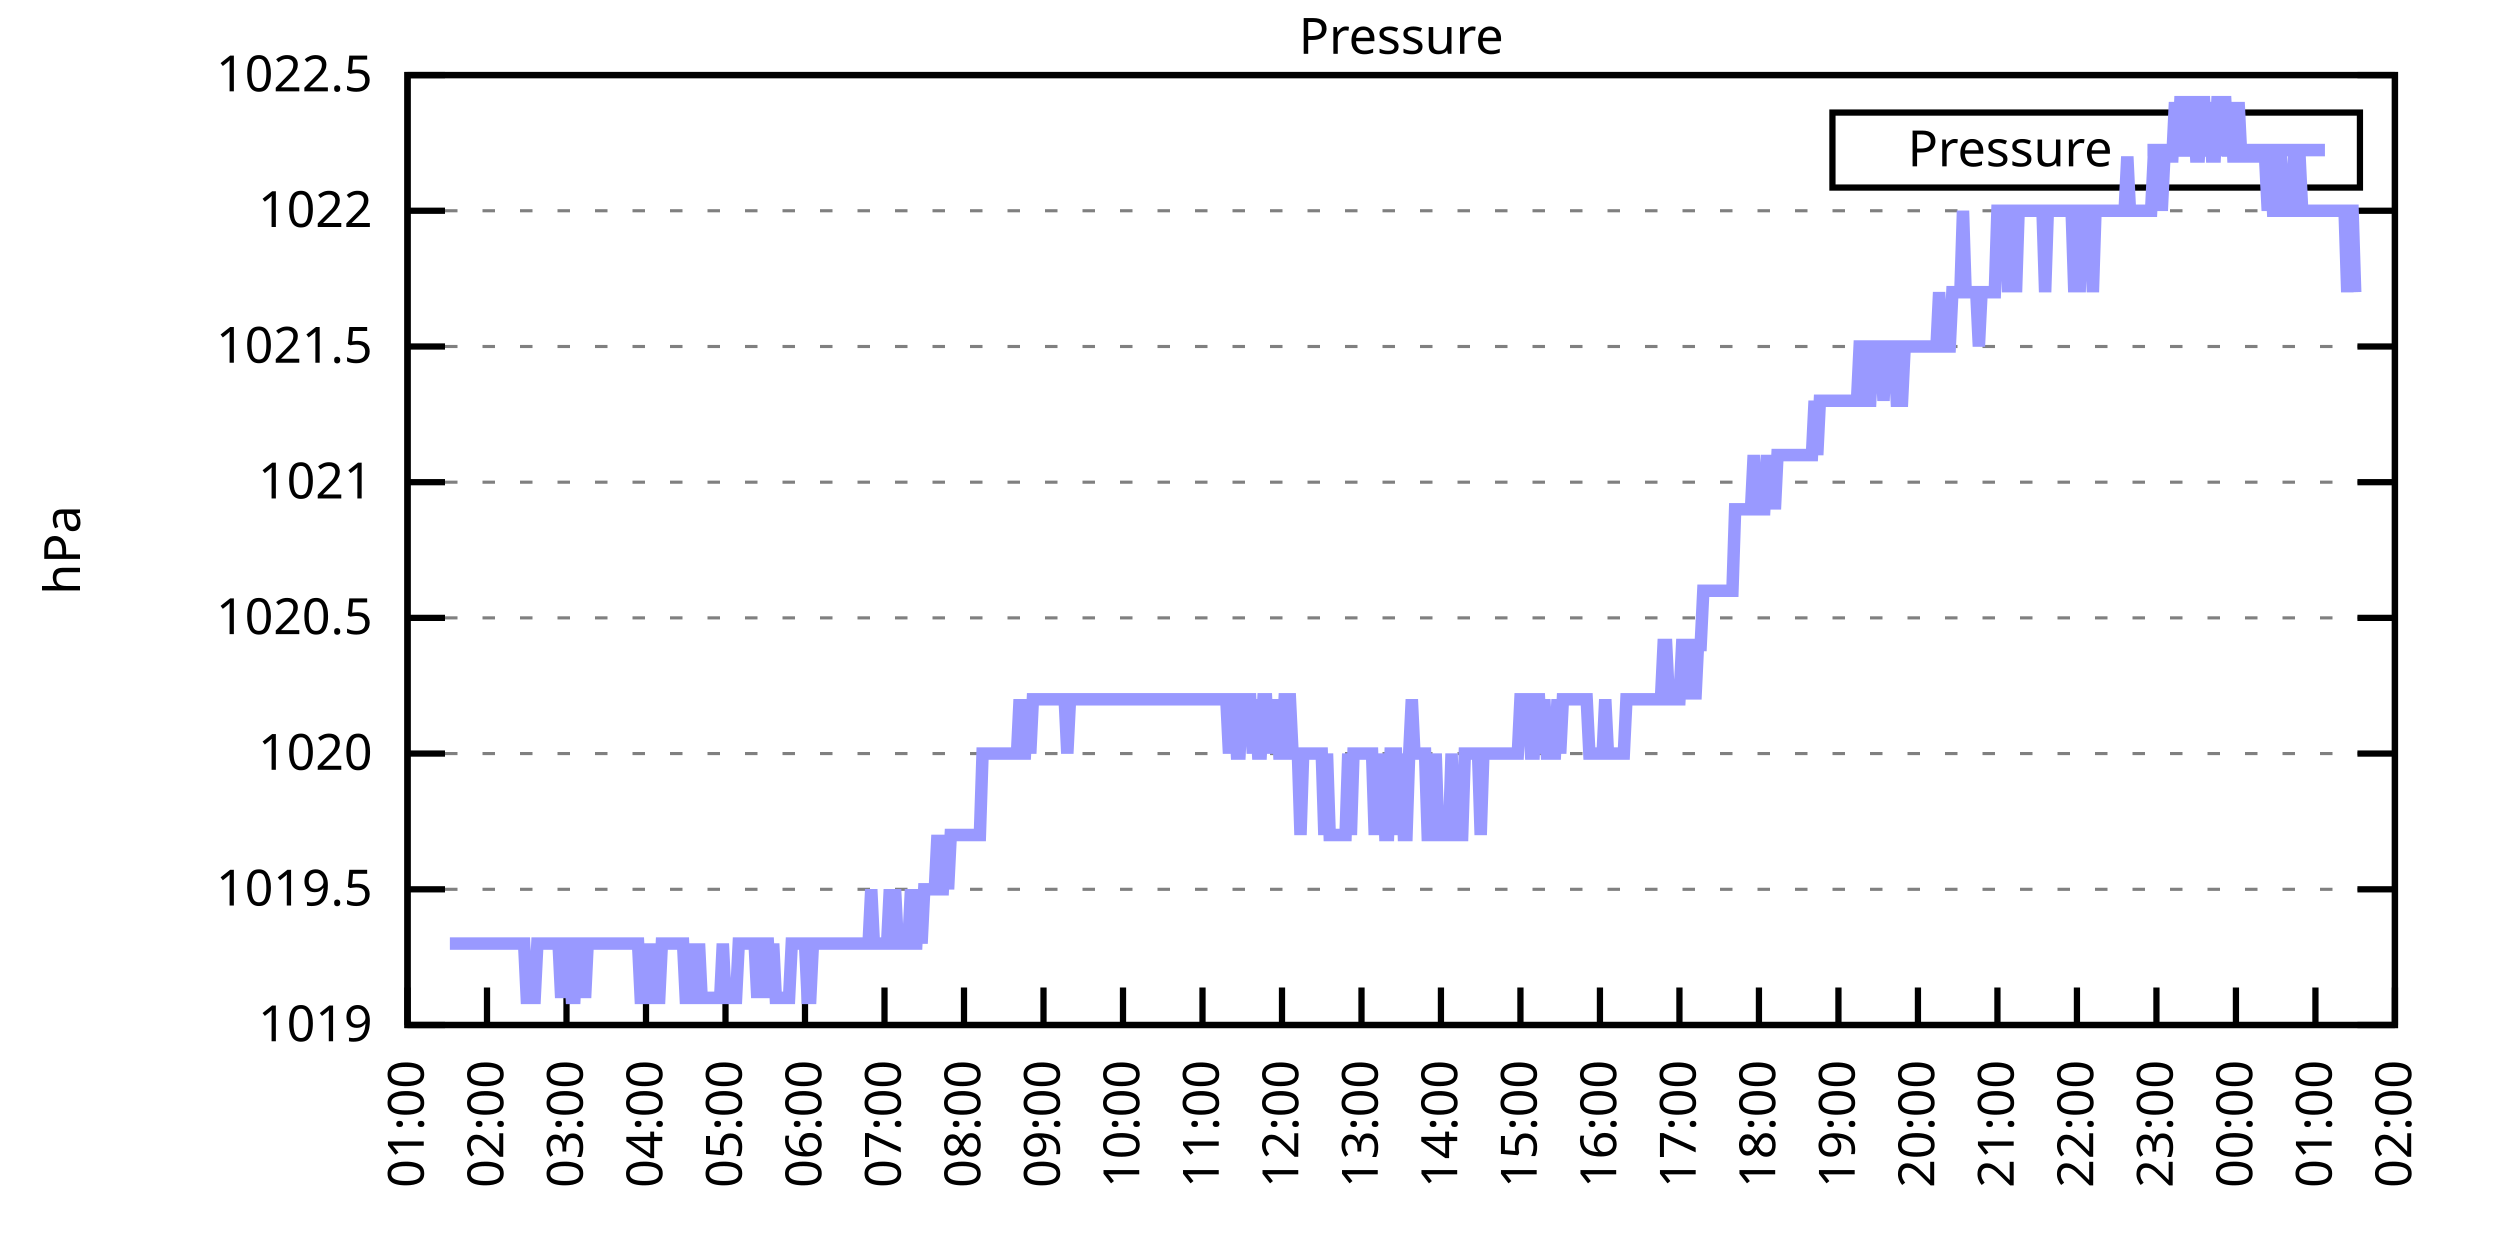
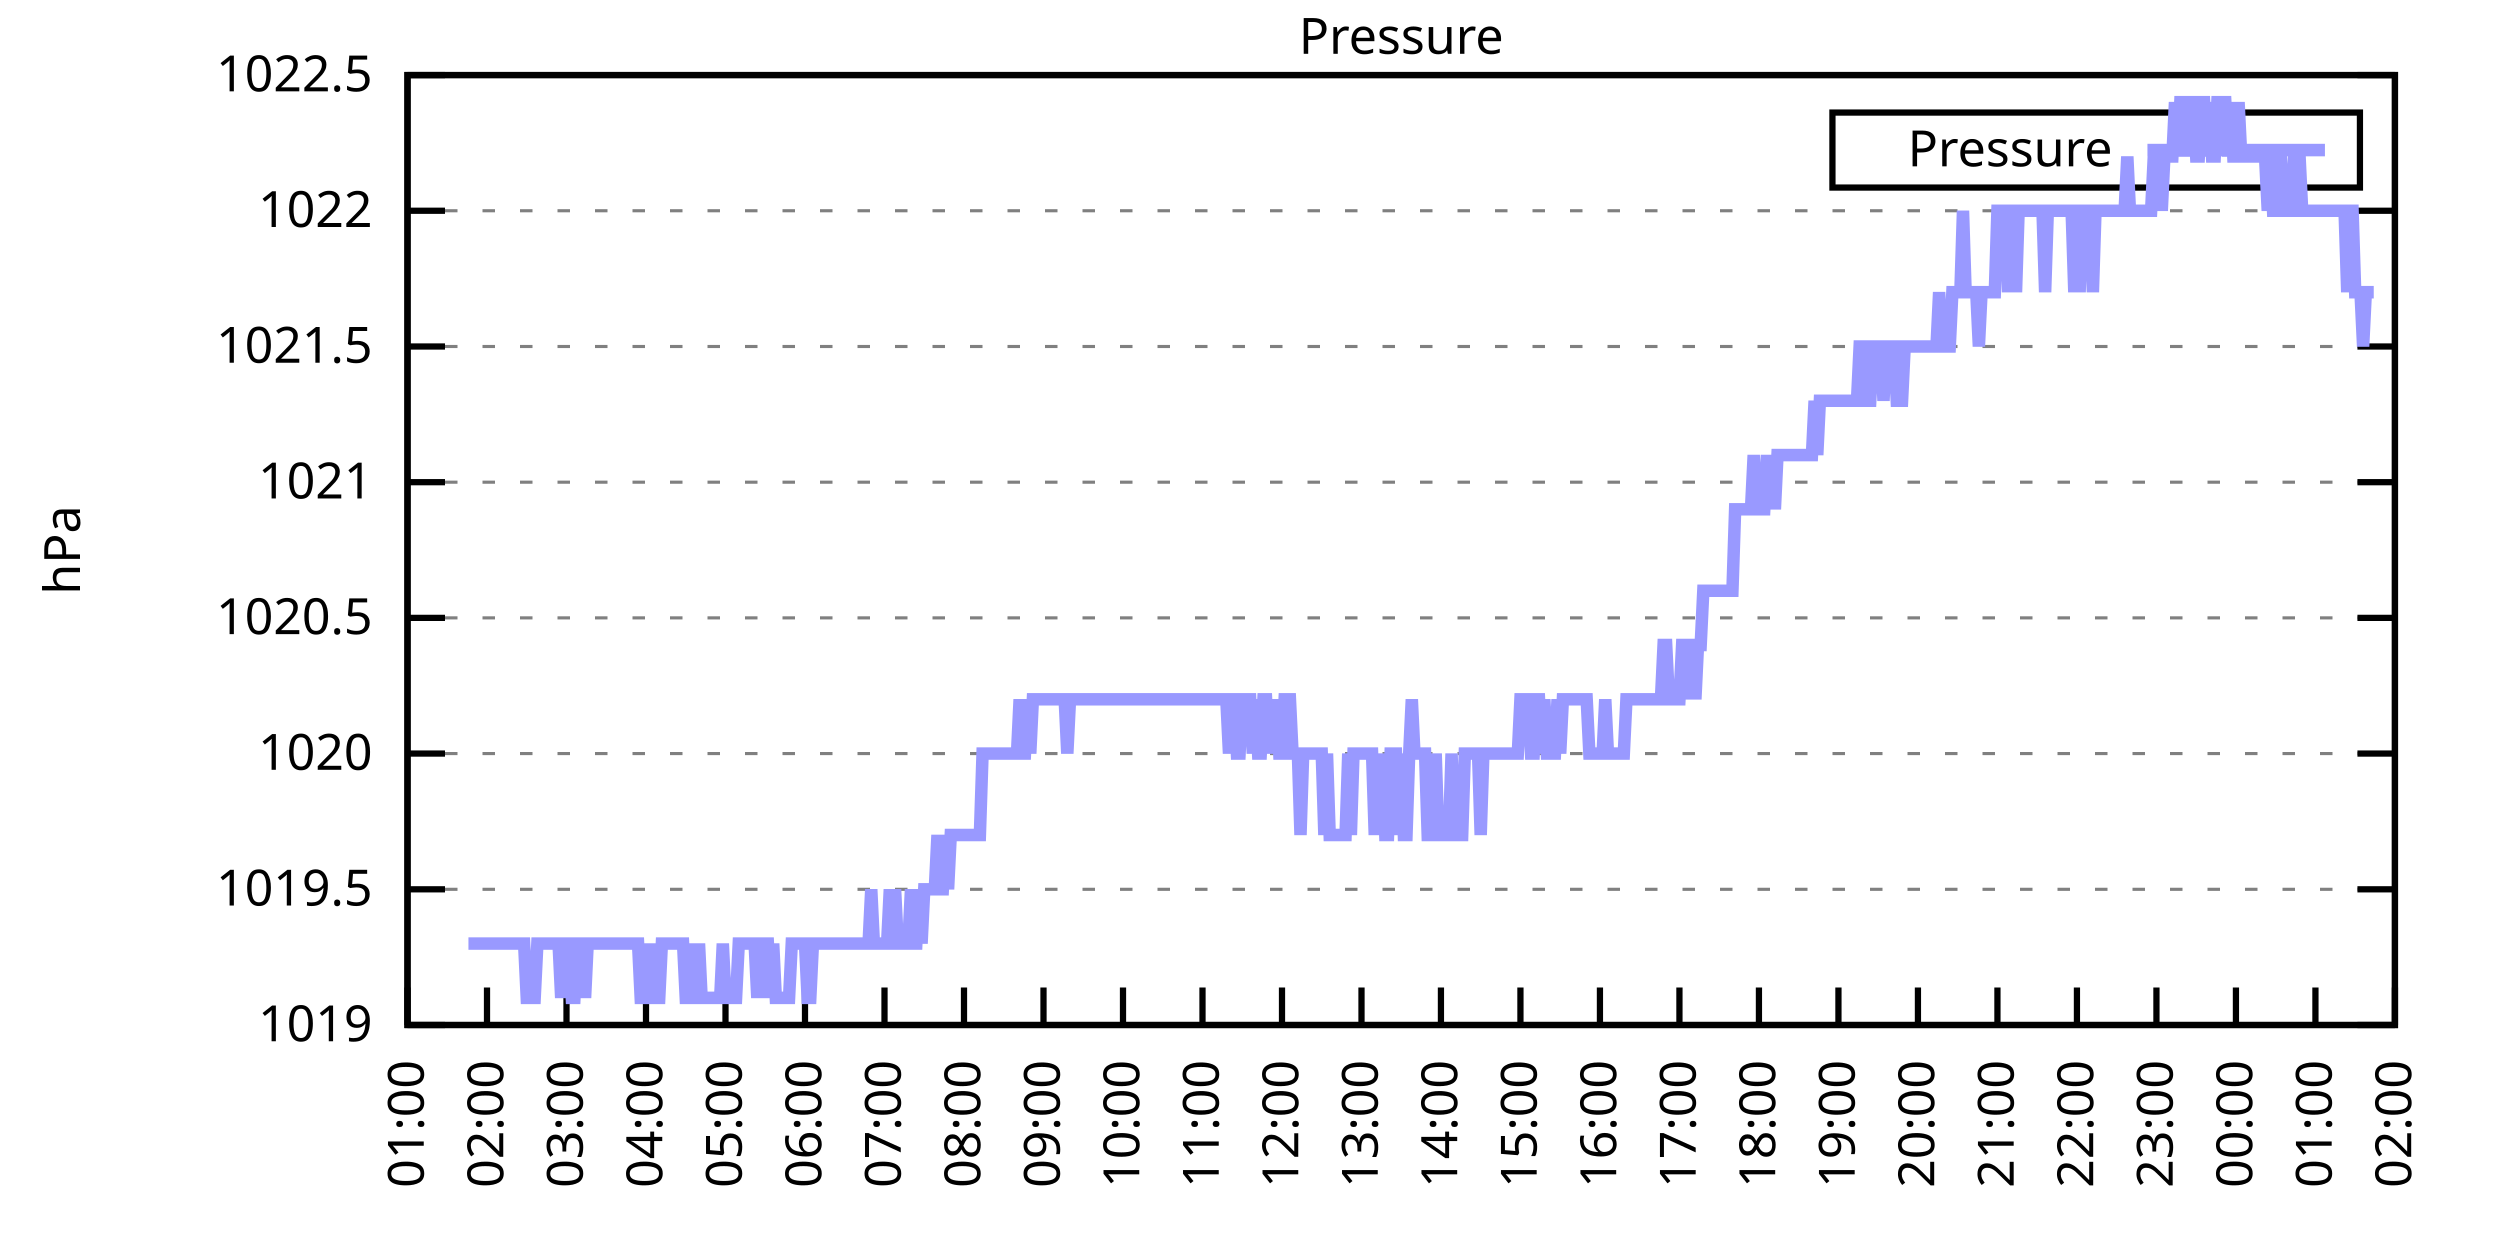
<svg xmlns="http://www.w3.org/2000/svg" xmlns:xlink="http://www.w3.org/1999/xlink" width="400" height="200" viewBox="0 0 400 200">
  <g id="gnuplot_canvas">
    <rect x="0" y="0" width="400" height="200" fill="none" />
    <defs>
      <circle id="gpDot" r="0.5" stroke-width="0.5" stroke="currentColor" />
      <path id="gpPt0" stroke-width="0.333" stroke="currentColor" d="M-1,0 h2 M0,-1 v2" />
      <path id="gpPt1" stroke-width="0.333" stroke="currentColor" d="M-1,-1 L1,1 M1,-1 L-1,1" />
      <path id="gpPt2" stroke-width="0.333" stroke="currentColor" d="M-1,0 L1,0 M0,-1 L0,1 M-1,-1 L1,1 M-1,1 L1,-1" />
      <rect id="gpPt3" stroke-width="0.333" stroke="currentColor" x="-1" y="-1" width="2" height="2" />
      <rect id="gpPt4" stroke-width="0.333" stroke="currentColor" fill="currentColor" x="-1" y="-1" width="2" height="2" />
      <circle id="gpPt5" stroke-width="0.333" stroke="currentColor" cx="0" cy="0" r="1" />
      <use xlink:href="#gpPt5" id="gpPt6" fill="currentColor" stroke="none" />
      <path id="gpPt7" stroke-width="0.333" stroke="currentColor" d="M0,-1.33 L-1.33,0.67 L1.33,0.67 z" />
      <use xlink:href="#gpPt7" id="gpPt8" fill="currentColor" stroke="none" />
      <use xlink:href="#gpPt7" id="gpPt9" stroke="currentColor" transform="rotate(180)" />
      <use xlink:href="#gpPt9" id="gpPt10" fill="currentColor" stroke="none" />
      <use xlink:href="#gpPt3" id="gpPt11" stroke="currentColor" transform="rotate(45)" />
      <use xlink:href="#gpPt11" id="gpPt12" fill="currentColor" stroke="none" />
      <path id="gpPt13" stroke-width="0.333" stroke="currentColor" d="M0,1.330 L1.265,0.411 L0.782,-1.067 L-0.782,-1.076 L-1.265,0.411 z" />
      <use xlink:href="#gpPt13" id="gpPt14" fill="currentColor" stroke="none" />
      <filter id="textbox" filterUnits="objectBoundingBox" x="0" y="0" height="1" width="1">
        <feFlood flood-color="white" flood-opacity="1" result="bgnd" />
        <feComposite in="SourceGraphic" in2="bgnd" operator="atop" />
      </filter>
      <filter id="greybox" filterUnits="objectBoundingBox" x="0" y="0" height="1" width="1">
        <feFlood flood-color="lightgrey" flood-opacity="1" result="grey" />
        <feComposite in="SourceGraphic" in2="grey" operator="atop" />
      </filter>
    </defs>
    <g fill="none" color="white" stroke="currentColor" stroke-width="1.00" stroke-linecap="butt" stroke-linejoin="miter">
</g>
    <g fill="none" color="black" stroke="currentColor" stroke-width="1.00" stroke-linecap="butt" stroke-linejoin="miter">
      <g stroke="none" shape-rendering="crispEdges">
        <polygon fill="rgb(255, 255, 255)" points="65.20,164.00 383.18,164.00 383.18,12.02 65.20,12.02 " />
      </g>
    </g>
    <g fill="none" color="black" stroke="currentColor" stroke-width="1.00" stroke-linecap="butt" stroke-linejoin="miter">
</g>
    <g fill="none" color="black" stroke="black" stroke-width="0.50" stroke-linecap="butt" stroke-linejoin="miter">
</g>
    <g fill="none" color="gray" stroke="currentColor" stroke-width="0.50" stroke-linecap="butt" stroke-linejoin="miter">
      <path stroke="gray" stroke-dasharray="2,4" class="gridline" d="M65.20,164.00 L383.19,164.00  " />
    </g>
    <g fill="none" color="gray" stroke="gray" stroke-width="1.00" stroke-linecap="butt" stroke-linejoin="miter">
</g>
    <g fill="none" color="black" stroke="currentColor" stroke-width="1.00" stroke-linecap="butt" stroke-linejoin="miter">
      <path stroke="black" d="M65.20,164.00 L71.20,164.00 M383.19,164.00 L377.19,164.00  " />
      <g transform="translate(59.60,166.60)" stroke="none" fill="black" font-family="Sans" font-size="8.00" text-anchor="end">
        <text>
          <tspan font-family="Sans"> 1019</tspan>
        </text>
      </g>
    </g>
    <g fill="none" color="black" stroke="currentColor" stroke-width="1.00" stroke-linecap="butt" stroke-linejoin="miter">
</g>
    <g fill="none" color="black" stroke="black" stroke-width="0.50" stroke-linecap="butt" stroke-linejoin="miter">
</g>
    <g fill="none" color="gray" stroke="currentColor" stroke-width="0.50" stroke-linecap="butt" stroke-linejoin="miter">
      <path stroke="gray" stroke-dasharray="2,4" class="gridline" d="M65.20,142.29 L383.19,142.29  " />
    </g>
    <g fill="none" color="gray" stroke="gray" stroke-width="1.00" stroke-linecap="butt" stroke-linejoin="miter">
</g>
    <g fill="none" color="black" stroke="currentColor" stroke-width="1.00" stroke-linecap="butt" stroke-linejoin="miter">
      <path stroke="black" d="M65.20,142.29 L71.20,142.29 M383.19,142.29 L377.19,142.29  " />
      <g transform="translate(59.60,144.89)" stroke="none" fill="black" font-family="Sans" font-size="8.00" text-anchor="end">
        <text>
          <tspan font-family="Sans"> 1019.5</tspan>
        </text>
      </g>
    </g>
    <g fill="none" color="black" stroke="currentColor" stroke-width="1.00" stroke-linecap="butt" stroke-linejoin="miter">
</g>
    <g fill="none" color="black" stroke="black" stroke-width="0.50" stroke-linecap="butt" stroke-linejoin="miter">
</g>
    <g fill="none" color="gray" stroke="currentColor" stroke-width="0.50" stroke-linecap="butt" stroke-linejoin="miter">
      <path stroke="gray" stroke-dasharray="2,4" class="gridline" d="M65.20,120.57 L383.19,120.57  " />
    </g>
    <g fill="none" color="gray" stroke="gray" stroke-width="1.00" stroke-linecap="butt" stroke-linejoin="miter">
</g>
    <g fill="none" color="black" stroke="currentColor" stroke-width="1.00" stroke-linecap="butt" stroke-linejoin="miter">
      <path stroke="black" d="M65.20,120.57 L71.20,120.57 M383.19,120.57 L377.19,120.57  " />
      <g transform="translate(59.60,123.17)" stroke="none" fill="black" font-family="Sans" font-size="8.00" text-anchor="end">
        <text>
          <tspan font-family="Sans"> 1020</tspan>
        </text>
      </g>
    </g>
    <g fill="none" color="black" stroke="currentColor" stroke-width="1.00" stroke-linecap="butt" stroke-linejoin="miter">
</g>
    <g fill="none" color="black" stroke="black" stroke-width="0.50" stroke-linecap="butt" stroke-linejoin="miter">
</g>
    <g fill="none" color="gray" stroke="currentColor" stroke-width="0.50" stroke-linecap="butt" stroke-linejoin="miter">
      <path stroke="gray" stroke-dasharray="2,4" class="gridline" d="M65.20,98.86 L383.19,98.86  " />
    </g>
    <g fill="none" color="gray" stroke="gray" stroke-width="1.00" stroke-linecap="butt" stroke-linejoin="miter">
</g>
    <g fill="none" color="black" stroke="currentColor" stroke-width="1.00" stroke-linecap="butt" stroke-linejoin="miter">
      <path stroke="black" d="M65.20,98.86 L71.20,98.86 M383.19,98.86 L377.19,98.86  " />
      <g transform="translate(59.60,101.46)" stroke="none" fill="black" font-family="Sans" font-size="8.00" text-anchor="end">
        <text>
          <tspan font-family="Sans"> 1020.5</tspan>
        </text>
      </g>
    </g>
    <g fill="none" color="black" stroke="currentColor" stroke-width="1.00" stroke-linecap="butt" stroke-linejoin="miter">
</g>
    <g fill="none" color="black" stroke="black" stroke-width="0.50" stroke-linecap="butt" stroke-linejoin="miter">
</g>
    <g fill="none" color="gray" stroke="currentColor" stroke-width="0.50" stroke-linecap="butt" stroke-linejoin="miter">
      <path stroke="gray" stroke-dasharray="2,4" class="gridline" d="M65.20,77.15 L383.19,77.15  " />
    </g>
    <g fill="none" color="gray" stroke="gray" stroke-width="1.00" stroke-linecap="butt" stroke-linejoin="miter">
</g>
    <g fill="none" color="black" stroke="currentColor" stroke-width="1.00" stroke-linecap="butt" stroke-linejoin="miter">
      <path stroke="black" d="M65.20,77.15 L71.20,77.15 M383.19,77.15 L377.19,77.15  " />
      <g transform="translate(59.60,79.75)" stroke="none" fill="black" font-family="Sans" font-size="8.00" text-anchor="end">
        <text>
          <tspan font-family="Sans"> 1021</tspan>
        </text>
      </g>
    </g>
    <g fill="none" color="black" stroke="currentColor" stroke-width="1.00" stroke-linecap="butt" stroke-linejoin="miter">
</g>
    <g fill="none" color="black" stroke="black" stroke-width="0.50" stroke-linecap="butt" stroke-linejoin="miter">
</g>
    <g fill="none" color="gray" stroke="currentColor" stroke-width="0.50" stroke-linecap="butt" stroke-linejoin="miter">
      <path stroke="gray" stroke-dasharray="2,4" class="gridline" d="M65.20,55.44 L383.19,55.44  " />
    </g>
    <g fill="none" color="gray" stroke="gray" stroke-width="1.00" stroke-linecap="butt" stroke-linejoin="miter">
</g>
    <g fill="none" color="black" stroke="currentColor" stroke-width="1.00" stroke-linecap="butt" stroke-linejoin="miter">
      <path stroke="black" d="M65.20,55.44 L71.20,55.44 M383.19,55.44 L377.19,55.44  " />
      <g transform="translate(59.60,58.04)" stroke="none" fill="black" font-family="Sans" font-size="8.00" text-anchor="end">
        <text>
          <tspan font-family="Sans"> 1021.5</tspan>
        </text>
      </g>
    </g>
    <g fill="none" color="black" stroke="currentColor" stroke-width="1.00" stroke-linecap="butt" stroke-linejoin="miter">
</g>
    <g fill="none" color="black" stroke="black" stroke-width="0.50" stroke-linecap="butt" stroke-linejoin="miter">
</g>
    <g fill="none" color="gray" stroke="currentColor" stroke-width="0.50" stroke-linecap="butt" stroke-linejoin="miter">
      <path stroke="gray" stroke-dasharray="2,4" class="gridline" d="M65.20,33.72 L383.19,33.72  " />
    </g>
    <g fill="none" color="gray" stroke="gray" stroke-width="1.00" stroke-linecap="butt" stroke-linejoin="miter">
</g>
    <g fill="none" color="black" stroke="currentColor" stroke-width="1.00" stroke-linecap="butt" stroke-linejoin="miter">
      <path stroke="black" d="M65.20,33.72 L71.20,33.72 M383.19,33.72 L377.19,33.72  " />
      <g transform="translate(59.60,36.32)" stroke="none" fill="black" font-family="Sans" font-size="8.00" text-anchor="end">
        <text>
          <tspan font-family="Sans"> 1022</tspan>
        </text>
      </g>
    </g>
    <g fill="none" color="black" stroke="currentColor" stroke-width="1.00" stroke-linecap="butt" stroke-linejoin="miter">
</g>
    <g fill="none" color="black" stroke="black" stroke-width="0.50" stroke-linecap="butt" stroke-linejoin="miter">
</g>
    <g fill="none" color="gray" stroke="currentColor" stroke-width="0.50" stroke-linecap="butt" stroke-linejoin="miter">
      <path stroke="gray" stroke-dasharray="2,4" class="gridline" d="M65.20,12.01 L383.19,12.01  " />
    </g>
    <g fill="none" color="gray" stroke="gray" stroke-width="1.00" stroke-linecap="butt" stroke-linejoin="miter">
</g>
    <g fill="none" color="black" stroke="currentColor" stroke-width="1.00" stroke-linecap="butt" stroke-linejoin="miter">
      <path stroke="black" d="M65.20,12.01 L71.20,12.01 M383.19,12.01 L377.19,12.01  " />
      <g transform="translate(59.60,14.61)" stroke="none" fill="black" font-family="Sans" font-size="8.00" text-anchor="end">
        <text>
          <tspan font-family="Sans"> 1022.5</tspan>
        </text>
      </g>
    </g>
    <g fill="none" color="black" stroke="currentColor" stroke-width="1.00" stroke-linecap="butt" stroke-linejoin="miter">
      <path stroke="black" d="M65.20,164.00 L65.20,158.00  " />
      <g transform="translate(67.80,169.60) rotate(270.00)" stroke="none" fill="black" font-family="Sans" font-size="8.00" text-anchor="end">
        <text>
          <tspan font-family="Sans">01:00</tspan>
        </text>
      </g>
    </g>
    <g fill="none" color="black" stroke="currentColor" stroke-width="1.00" stroke-linecap="butt" stroke-linejoin="miter">
      <path stroke="black" d="M77.92,164.00 L77.92,158.00  " />
      <g transform="translate(80.52,169.60) rotate(270.00)" stroke="none" fill="black" font-family="Sans" font-size="8.00" text-anchor="end">
        <text>
          <tspan font-family="Sans">02:00</tspan>
        </text>
      </g>
    </g>
    <g fill="none" color="black" stroke="currentColor" stroke-width="1.00" stroke-linecap="butt" stroke-linejoin="miter">
      <path stroke="black" d="M90.64,164.00 L90.64,158.00  " />
      <g transform="translate(93.24,169.60) rotate(270.00)" stroke="none" fill="black" font-family="Sans" font-size="8.00" text-anchor="end">
        <text>
          <tspan font-family="Sans">03:00</tspan>
        </text>
      </g>
    </g>
    <g fill="none" color="black" stroke="currentColor" stroke-width="1.00" stroke-linecap="butt" stroke-linejoin="miter">
      <path stroke="black" d="M103.36,164.00 L103.36,158.00  " />
      <g transform="translate(105.96,169.60) rotate(270.00)" stroke="none" fill="black" font-family="Sans" font-size="8.00" text-anchor="end">
        <text>
          <tspan font-family="Sans">04:00</tspan>
        </text>
      </g>
    </g>
    <g fill="none" color="black" stroke="currentColor" stroke-width="1.00" stroke-linecap="butt" stroke-linejoin="miter">
      <path stroke="black" d="M116.08,164.00 L116.08,158.00  " />
      <g transform="translate(118.68,169.60) rotate(270.00)" stroke="none" fill="black" font-family="Sans" font-size="8.00" text-anchor="end">
        <text>
          <tspan font-family="Sans">05:00</tspan>
        </text>
      </g>
    </g>
    <g fill="none" color="black" stroke="currentColor" stroke-width="1.00" stroke-linecap="butt" stroke-linejoin="miter">
      <path stroke="black" d="M128.80,164.00 L128.80,158.00  " />
      <g transform="translate(131.40,169.60) rotate(270.00)" stroke="none" fill="black" font-family="Sans" font-size="8.00" text-anchor="end">
        <text>
          <tspan font-family="Sans">06:00</tspan>
        </text>
      </g>
    </g>
    <g fill="none" color="black" stroke="currentColor" stroke-width="1.00" stroke-linecap="butt" stroke-linejoin="miter">
      <path stroke="black" d="M141.52,164.00 L141.52,158.00  " />
      <g transform="translate(144.12,169.60) rotate(270.00)" stroke="none" fill="black" font-family="Sans" font-size="8.00" text-anchor="end">
        <text>
          <tspan font-family="Sans">07:00</tspan>
        </text>
      </g>
    </g>
    <g fill="none" color="black" stroke="currentColor" stroke-width="1.00" stroke-linecap="butt" stroke-linejoin="miter">
      <path stroke="black" d="M154.24,164.00 L154.24,158.00  " />
      <g transform="translate(156.84,169.60) rotate(270.00)" stroke="none" fill="black" font-family="Sans" font-size="8.00" text-anchor="end">
        <text>
          <tspan font-family="Sans">08:00</tspan>
        </text>
      </g>
    </g>
    <g fill="none" color="black" stroke="currentColor" stroke-width="1.00" stroke-linecap="butt" stroke-linejoin="miter">
      <path stroke="black" d="M166.96,164.00 L166.96,158.00  " />
      <g transform="translate(169.56,169.60) rotate(270.00)" stroke="none" fill="black" font-family="Sans" font-size="8.00" text-anchor="end">
        <text>
          <tspan font-family="Sans">09:00</tspan>
        </text>
      </g>
    </g>
    <g fill="none" color="black" stroke="currentColor" stroke-width="1.00" stroke-linecap="butt" stroke-linejoin="miter">
      <path stroke="black" d="M179.68,164.00 L179.68,158.00  " />
      <g transform="translate(182.28,169.60) rotate(270.00)" stroke="none" fill="black" font-family="Sans" font-size="8.00" text-anchor="end">
        <text>
          <tspan font-family="Sans">10:00</tspan>
        </text>
      </g>
    </g>
    <g fill="none" color="black" stroke="currentColor" stroke-width="1.00" stroke-linecap="butt" stroke-linejoin="miter">
      <path stroke="black" d="M192.40,164.00 L192.40,158.00  " />
      <g transform="translate(195.00,169.60) rotate(270.00)" stroke="none" fill="black" font-family="Sans" font-size="8.00" text-anchor="end">
        <text>
          <tspan font-family="Sans">11:00</tspan>
        </text>
      </g>
    </g>
    <g fill="none" color="black" stroke="currentColor" stroke-width="1.00" stroke-linecap="butt" stroke-linejoin="miter">
      <path stroke="black" d="M205.12,164.00 L205.12,158.00  " />
      <g transform="translate(207.72,169.60) rotate(270.00)" stroke="none" fill="black" font-family="Sans" font-size="8.00" text-anchor="end">
        <text>
          <tspan font-family="Sans">12:00</tspan>
        </text>
      </g>
    </g>
    <g fill="none" color="black" stroke="currentColor" stroke-width="1.00" stroke-linecap="butt" stroke-linejoin="miter">
      <path stroke="black" d="M217.84,164.00 L217.84,158.00  " />
      <g transform="translate(220.44,169.60) rotate(270.00)" stroke="none" fill="black" font-family="Sans" font-size="8.00" text-anchor="end">
        <text>
          <tspan font-family="Sans">13:00</tspan>
        </text>
      </g>
    </g>
    <g fill="none" color="black" stroke="currentColor" stroke-width="1.00" stroke-linecap="butt" stroke-linejoin="miter">
      <path stroke="black" d="M230.55,164.00 L230.55,158.00  " />
      <g transform="translate(233.15,169.60) rotate(270.00)" stroke="none" fill="black" font-family="Sans" font-size="8.00" text-anchor="end">
        <text>
          <tspan font-family="Sans">14:00</tspan>
        </text>
      </g>
    </g>
    <g fill="none" color="black" stroke="currentColor" stroke-width="1.00" stroke-linecap="butt" stroke-linejoin="miter">
      <path stroke="black" d="M243.27,164.00 L243.27,158.00  " />
      <g transform="translate(245.87,169.60) rotate(270.00)" stroke="none" fill="black" font-family="Sans" font-size="8.00" text-anchor="end">
        <text>
          <tspan font-family="Sans">15:00</tspan>
        </text>
      </g>
    </g>
    <g fill="none" color="black" stroke="currentColor" stroke-width="1.00" stroke-linecap="butt" stroke-linejoin="miter">
      <path stroke="black" d="M255.99,164.00 L255.99,158.00  " />
      <g transform="translate(258.59,169.60) rotate(270.00)" stroke="none" fill="black" font-family="Sans" font-size="8.00" text-anchor="end">
        <text>
          <tspan font-family="Sans">16:00</tspan>
        </text>
      </g>
    </g>
    <g fill="none" color="black" stroke="currentColor" stroke-width="1.00" stroke-linecap="butt" stroke-linejoin="miter">
      <path stroke="black" d="M268.71,164.00 L268.71,158.00  " />
      <g transform="translate(271.31,169.60) rotate(270.00)" stroke="none" fill="black" font-family="Sans" font-size="8.00" text-anchor="end">
        <text>
          <tspan font-family="Sans">17:00</tspan>
        </text>
      </g>
    </g>
    <g fill="none" color="black" stroke="currentColor" stroke-width="1.00" stroke-linecap="butt" stroke-linejoin="miter">
      <path stroke="black" d="M281.43,164.00 L281.43,158.00  " />
      <g transform="translate(284.03,169.60) rotate(270.00)" stroke="none" fill="black" font-family="Sans" font-size="8.00" text-anchor="end">
        <text>
          <tspan font-family="Sans">18:00</tspan>
        </text>
      </g>
    </g>
    <g fill="none" color="black" stroke="currentColor" stroke-width="1.00" stroke-linecap="butt" stroke-linejoin="miter">
      <path stroke="black" d="M294.15,164.00 L294.15,158.00  " />
      <g transform="translate(296.75,169.60) rotate(270.00)" stroke="none" fill="black" font-family="Sans" font-size="8.00" text-anchor="end">
        <text>
          <tspan font-family="Sans">19:00</tspan>
        </text>
      </g>
    </g>
    <g fill="none" color="black" stroke="currentColor" stroke-width="1.00" stroke-linecap="butt" stroke-linejoin="miter">
      <path stroke="black" d="M306.87,164.00 L306.87,158.00  " />
      <g transform="translate(309.47,169.60) rotate(270.00)" stroke="none" fill="black" font-family="Sans" font-size="8.00" text-anchor="end">
        <text>
          <tspan font-family="Sans">20:00</tspan>
        </text>
      </g>
    </g>
    <g fill="none" color="black" stroke="currentColor" stroke-width="1.00" stroke-linecap="butt" stroke-linejoin="miter">
      <path stroke="black" d="M319.59,164.00 L319.59,158.00  " />
      <g transform="translate(322.19,169.60) rotate(270.00)" stroke="none" fill="black" font-family="Sans" font-size="8.00" text-anchor="end">
        <text>
          <tspan font-family="Sans">21:00</tspan>
        </text>
      </g>
    </g>
    <g fill="none" color="black" stroke="currentColor" stroke-width="1.00" stroke-linecap="butt" stroke-linejoin="miter">
      <path stroke="black" d="M332.31,164.00 L332.31,158.00  " />
      <g transform="translate(334.91,169.60) rotate(270.00)" stroke="none" fill="black" font-family="Sans" font-size="8.00" text-anchor="end">
        <text>
          <tspan font-family="Sans">22:00</tspan>
        </text>
      </g>
    </g>
    <g fill="none" color="black" stroke="currentColor" stroke-width="1.00" stroke-linecap="butt" stroke-linejoin="miter">
      <path stroke="black" d="M345.03,164.00 L345.03,158.00  " />
      <g transform="translate(347.63,169.60) rotate(270.00)" stroke="none" fill="black" font-family="Sans" font-size="8.00" text-anchor="end">
        <text>
          <tspan font-family="Sans">23:00</tspan>
        </text>
      </g>
    </g>
    <g fill="none" color="black" stroke="currentColor" stroke-width="1.00" stroke-linecap="butt" stroke-linejoin="miter">
      <path stroke="black" d="M357.75,164.00 L357.75,158.00  " />
      <g transform="translate(360.35,169.60) rotate(270.00)" stroke="none" fill="black" font-family="Sans" font-size="8.00" text-anchor="end">
        <text>
          <tspan font-family="Sans">00:00</tspan>
        </text>
      </g>
    </g>
    <g fill="none" color="black" stroke="currentColor" stroke-width="1.00" stroke-linecap="butt" stroke-linejoin="miter">
      <path stroke="black" d="M370.47,164.00 L370.47,158.00  " />
      <g transform="translate(373.07,169.60) rotate(270.00)" stroke="none" fill="black" font-family="Sans" font-size="8.00" text-anchor="end">
        <text>
          <tspan font-family="Sans">01:00</tspan>
        </text>
      </g>
    </g>
    <g fill="none" color="black" stroke="currentColor" stroke-width="1.00" stroke-linecap="butt" stroke-linejoin="miter">
      <path stroke="black" d="M383.19,164.00 L383.19,158.00  " />
      <g transform="translate(385.79,169.60) rotate(270.00)" stroke="none" fill="black" font-family="Sans" font-size="8.00" text-anchor="end">
        <text>
          <tspan font-family="Sans">02:00</tspan>
        </text>
      </g>
    </g>
    <g fill="none" color="black" stroke="currentColor" stroke-width="1.00" stroke-linecap="butt" stroke-linejoin="miter">
</g>
    <g fill="none" color="black" stroke="currentColor" stroke-width="1.00" stroke-linecap="butt" stroke-linejoin="miter">
      <path stroke="black" d="M65.20,12.01 L65.20,164.00 L383.19,164.00 L383.19,12.01 L65.20,12.01 Z  " />
    </g>
    <g fill="none" color="black" stroke="currentColor" stroke-width="1.00" stroke-linecap="butt" stroke-linejoin="miter">
</g>
    <g fill="none" color="black" stroke="currentColor" stroke-width="1.00" stroke-linecap="butt" stroke-linejoin="miter">
      <path stroke="black" d="M293.19,30.01 L293.19,18.01 L377.59,18.01 L377.59,30.01 L293.19,30.01 Z  " />
    </g>
    <g id="Pressure_plot_1">
      <g fill="none" color="white" stroke="black" stroke-width="2.00" stroke-linecap="butt" stroke-linejoin="miter">
</g>
      <g fill="none" color="black" stroke="currentColor" stroke-width="2.00" stroke-linecap="butt" stroke-linejoin="miter">
        <g transform="translate(337.99,26.61)" stroke="none" fill="black" font-family="Sans" font-size="8.00" text-anchor="end">
          <text>
            <tspan font-family="Sans">Pressure</tspan>
          </text>
        </g>
      </g>
      <g fill="none" color="black" stroke="currentColor" stroke-width="2.00" stroke-linecap="butt" stroke-linejoin="miter">
-         <path stroke="rgb(153, 153, 255)" d="M343.59,24.01 L371.99,24.01 M71.98,150.97 L72.41,150.97 L72.83,150.97 L73.26,150.97 L73.68,150.97 L74.10,150.97   L74.53,150.97 L74.95,150.97 L75.38,150.97 L75.80,150.97 L76.22,150.97 L76.65,150.97 L77.07,150.97 L77.50,150.97   L77.92,150.97 L78.34,150.97 L78.77,150.97 L79.19,150.97 L79.62,150.97 L80.04,150.97 L80.46,150.97 L80.89,150.97   L81.31,150.97 L81.74,150.97 L82.16,150.97 L82.58,150.97 L83.01,150.97 L83.43,150.97 L83.86,150.97 L84.28,159.66   L84.70,159.66 L85.13,159.66 L85.55,159.66 L85.98,150.97 L86.40,150.97 L86.82,150.97 L87.25,150.97 L87.67,150.97   L88.10,150.97 L88.52,150.97 L88.94,150.97 L89.37,150.97 L89.79,159.66 L90.22,150.97 L90.64,150.97 L91.06,150.97   L91.49,159.66 L91.91,159.66 L92.34,150.97 L92.76,150.97 L93.18,150.97 L93.61,159.66 L94.03,150.97 L94.46,150.97   L94.88,150.97 L95.30,150.97 L95.73,150.97 L96.15,150.97 L96.58,150.97 L97.00,150.97 L97.42,150.97 L97.85,150.97   L98.27,150.97 L98.69,150.97 L99.12,150.97 L99.54,150.97 L99.97,150.97 L100.39,150.97 L100.81,150.97 L101.24,150.97   L101.66,150.97 L102.09,150.97 L102.51,159.66 L102.93,159.66 L103.36,159.66 L103.78,150.97 L104.21,159.66 L104.63,150.97   L105.05,159.66 L105.48,159.66 L105.90,150.97 L106.33,150.97 L106.75,150.97 L107.17,150.97 L107.60,150.97 L108.02,150.97   L108.45,150.97 L108.87,150.97 L109.29,150.97 L109.72,159.66 L110.14,159.66 L110.57,159.66 L110.99,150.97 L111.41,159.66   L111.84,150.97 L112.26,159.66 L112.69,159.66 L113.11,159.66 L113.53,159.66 L113.96,159.66 L114.38,159.66 L114.81,159.66   L115.23,159.66 L115.65,150.97 L116.08,159.66 L116.50,159.66 L116.93,159.66 L117.35,159.66 L117.77,159.66 L118.20,150.97   L118.62,150.97 L119.05,150.97 L119.47,150.97 L119.89,150.97 L120.32,150.97 L120.74,150.97 L121.17,159.66 L121.59,150.97   L122.01,159.66 L122.44,150.97 L122.86,150.97 L123.29,159.66 L123.71,150.97 L124.13,159.66 L124.56,159.66 L124.98,159.66   L125.41,159.66 L125.83,159.66 L126.25,159.66 L126.68,150.97 L127.10,150.97 L127.53,150.97 L127.95,150.97 L128.37,150.97   L128.80,150.97 L129.22,159.66 L129.65,159.66 L130.07,150.97 L130.49,150.97 L130.92,150.97 L131.34,150.97 L131.77,150.97   L132.19,150.97 L132.61,150.97 L133.04,150.97 L133.46,150.97 L133.89,150.97 L134.31,150.97 L134.73,150.97 L135.16,150.97   L135.58,150.97 L136.01,150.97 L136.43,150.97 L136.85,150.97 L137.28,150.97 L137.70,150.97 L138.13,150.97 L138.55,150.97   L138.97,150.97 L139.40,142.29 L139.82,150.97 L140.25,150.97 L140.67,150.97 L141.09,150.97 L141.52,150.97 L141.94,150.97   L142.37,142.29 L142.79,150.97 L143.21,142.29 L143.64,150.97 L144.06,150.97 L144.49,150.97 L144.91,150.97 L145.33,150.97   L145.76,142.29 L146.18,150.97 L146.61,150.97 L147.03,142.29 L147.45,150.97 L147.88,142.29 L148.30,142.29 L148.73,142.29   L149.15,142.29 L149.57,142.29 L150.00,133.60 L150.42,142.29 L150.85,142.29 L151.27,133.60 L151.69,142.29 L152.12,133.60   L152.54,133.60 L152.97,133.60 L153.39,133.60 L153.81,133.60 L154.24,133.60 L154.66,133.60 L155.09,133.60 L155.51,133.60   L155.93,133.60 L156.36,133.60 L156.78,133.60 L157.21,120.57 L157.63,120.57 L158.05,120.57 L158.48,120.57 L158.90,120.57   L159.33,120.57 L159.75,120.57 L160.17,120.57 L160.60,120.57 L161.02,120.57 L161.44,120.57 L161.87,120.57 L162.29,120.57   L162.72,120.57 L163.14,111.89 L163.56,120.57 L163.99,120.57 L164.41,111.89 L164.84,120.57 L165.26,111.89 L165.68,111.89   L166.11,111.89 L166.53,111.89 L166.96,111.89 L167.38,111.89 L167.80,111.89 L168.23,111.89 L168.65,111.89 L169.08,111.89   L169.50,111.89 L169.92,111.89 L170.35,111.89 L170.77,120.57 L171.20,111.89 L171.62,111.89 L172.04,111.89 L172.47,111.89   L172.89,111.89 L173.32,111.89 L173.74,111.89 L174.16,111.89 L174.59,111.89 L175.01,111.89 L175.44,111.89 L175.86,111.89   L176.28,111.89 L176.71,111.89 L177.13,111.89 L177.56,111.89 L177.98,111.89 L178.40,111.89 L178.83,111.89 L179.25,111.89   L179.68,111.89 L180.10,111.89 L180.52,111.89 L180.95,111.89 L181.37,111.89 L181.80,111.89 L182.22,111.89 L182.64,111.89   L183.07,111.89 L183.49,111.89 L183.92,111.89 L184.34,111.89 L184.76,111.89 L185.19,111.89 L185.61,111.89 L186.04,111.89   L186.46,111.89 L186.88,111.89 L187.31,111.89 L187.73,111.89 L188.16,111.89 L188.58,111.89 L189.00,111.89 L189.43,111.89   L189.85,111.89 L190.28,111.89 L190.70,111.89 L191.12,111.89 L191.55,111.89 L191.97,111.89 L192.40,111.89 L192.82,111.89   L193.24,111.89 L193.67,111.89 L194.09,111.89 L194.52,111.89 L194.94,111.89 L195.36,111.89 L195.79,111.89 L196.21,111.89   L196.64,120.57 L197.06,111.89 L197.48,111.89 L197.91,120.57 L198.33,120.57 L198.76,111.89 L199.18,111.89 L199.60,111.89   L200.03,111.89 L200.45,120.57 L200.88,111.89 L201.30,120.57 L201.72,120.57 L202.15,111.89 L202.57,111.89 L203.00,120.57   L203.42,111.89 L203.84,120.57 L204.27,111.89 L204.69,120.57 L205.12,120.57 L205.54,111.89 L205.96,111.89 L206.39,111.89   L206.81,120.57 L207.24,120.57 L207.66,120.57 L208.08,133.60 L208.51,120.57 L208.93,120.57 L209.36,120.57 L209.78,120.57   L210.20,120.57 L210.63,120.57 L211.05,120.57 L211.48,120.57 L211.90,133.60 L212.32,120.57 L212.75,133.60 L213.17,133.60   L213.60,133.60 L214.02,133.60 L214.44,133.60 L214.87,133.60 L215.29,133.60 L215.72,120.57 L216.14,133.60 L216.56,120.57   L216.99,120.57 L217.41,120.57 L217.84,120.57 L218.26,120.57 L218.68,120.57 L219.11,120.57 L219.53,120.57 L219.96,133.60   L220.38,120.57 L220.80,133.60 L221.23,120.57 L221.65,133.60 L222.08,133.60 L222.50,120.57 L222.92,120.57 L223.35,120.57   L223.77,133.60 L224.20,120.57 L224.62,133.60 L225.04,133.60 L225.47,120.57 L225.89,111.89 L226.31,120.57 L226.74,120.57   L227.16,120.57 L227.59,120.57 L228.01,120.57 L228.43,133.60 L228.86,133.60 L229.28,133.60 L229.71,120.57 L230.13,133.60   L230.55,133.60 L230.98,133.60 L231.40,133.60 L231.83,133.60 L232.25,120.57 L232.67,133.60 L233.10,133.60 L233.52,133.60   L233.95,133.60 L234.37,120.57 L234.79,120.57 L235.22,120.57 L235.64,120.57 L236.07,120.57 L236.49,120.57 L236.91,133.60   L237.34,120.57 L237.76,120.57 L238.19,120.57 L238.61,120.57 L239.03,120.57 L239.46,120.57 L239.88,120.57 L240.31,120.57   L240.73,120.57 L241.15,120.57 L241.58,120.57 L242.00,120.57 L242.43,120.57 L242.85,120.57 L243.27,111.89 L243.70,111.89   L244.12,111.89 L244.55,111.89 L244.97,120.57 L245.39,120.57 L245.82,111.89 L246.24,111.89 L246.67,120.57 L247.09,111.89   L247.51,120.57 L247.94,120.57 L248.36,120.57 L248.79,120.57 L249.21,111.89 L249.63,120.57 L250.06,111.89 L250.48,111.89   L250.91,111.89 L251.33,111.89 L251.75,111.89 L252.18,111.89 L252.60,111.89 L253.03,111.89 L253.45,111.89 L253.87,111.89   L254.30,120.57 L254.72,120.57 L255.15,120.57 L255.57,120.57 L255.99,120.57 L256.42,120.57 L256.84,111.89 L257.27,120.57   L257.69,120.57 L258.11,120.57 L258.54,120.57 L258.96,120.57 L259.39,120.57 L259.81,120.57 L260.23,111.89 L260.66,111.89   L261.08,111.89 L261.51,111.89 L261.93,111.89 L262.35,111.89 L262.78,111.89 L263.20,111.89 L263.63,111.89 L264.05,111.89   L264.47,111.89 L264.90,111.89 L265.32,111.89 L265.75,111.89 L266.17,103.20 L266.59,103.20 L267.02,111.89 L267.44,111.89   L267.87,111.89 L268.29,111.89 L268.71,111.89 L269.14,103.20 L269.56,103.20 L269.99,103.20 L270.41,111.89 L270.83,103.20   L271.26,111.89 L271.68,103.20 L272.11,103.20 L272.53,94.52 L272.95,94.52 L273.38,94.52 L273.80,94.52 L274.23,94.52   L274.65,94.52 L275.07,94.52 L275.50,94.52 L275.92,94.52 L276.35,94.52 L276.77,94.52 L277.19,94.52 L277.62,81.49   L278.04,81.49 L278.47,81.49 L278.89,81.49 L279.31,81.49 L279.74,81.49 L280.16,81.49 L280.59,72.81 L281.01,81.49   L281.43,81.49 L281.86,81.49 L282.28,81.49 L282.71,72.81 L283.13,81.49 L283.55,72.81 L283.98,81.49 L284.40,72.81   L284.83,72.81 L285.25,72.81 L285.67,72.81 L286.10,72.81 L286.52,72.81 L286.95,72.81 L287.37,72.81 L287.79,72.81   L288.22,72.81 L288.64,72.81 L289.06,72.81 L289.49,72.81 L289.91,72.81 L290.34,64.12 L290.76,72.81 L291.18,64.12   L291.61,64.12 L292.03,64.12 L292.46,64.12 L292.88,64.12 L293.30,64.12 L293.73,64.12 L294.15,64.12 L294.58,64.12   L295.00,64.12 L295.42,64.12 L295.85,64.12 L296.27,64.12 L296.70,64.12 L297.12,64.12 L297.54,55.44 L297.97,55.44   L298.39,64.12 L298.82,64.12 L299.24,64.12 L299.66,55.44 L300.09,55.44 L300.51,55.44 L300.94,55.44 L301.36,64.12   L301.78,55.44 L302.21,55.44 L302.63,55.44 L303.06,55.44 L303.48,64.12 L303.90,64.12 L304.33,64.12 L304.75,55.44   L305.18,55.44 L305.60,55.44 L306.02,55.44 L306.45,55.44 L306.87,55.44 L307.30,55.44 L307.72,55.44 L308.14,55.44   L308.57,55.44 L308.99,55.44 L309.42,55.44 L309.84,55.44 L310.26,46.75 L310.69,55.44 L311.11,55.44 L311.54,55.44   L311.96,55.44 L312.38,46.75 L312.81,46.75 L313.23,46.75 L313.66,46.75 L314.08,33.72 L314.50,46.75 L314.93,46.75   L315.35,46.75 L315.78,46.75 L316.20,46.75 L316.62,55.44 L317.05,46.75 L317.47,46.75 L317.90,46.75 L318.32,46.75   L318.74,46.75 L319.17,46.75 L319.59,33.72 L320.02,33.72 L320.44,33.72 L320.86,33.72 L321.29,46.75 L321.71,33.72   L322.14,33.72 L322.56,46.75 L322.98,33.72 L323.41,33.72 L323.83,33.72 L324.26,33.72 L324.68,33.72 L325.10,33.72   L325.53,33.72 L325.95,33.72 L326.38,33.72 L326.80,33.72 L327.22,46.75 L327.65,33.72 L328.07,33.72 L328.50,33.72   L328.92,33.72 L329.34,33.72 L329.77,33.72 L330.19,33.72 L330.62,33.72 L331.04,33.72 L331.46,33.72 L331.89,46.75   L332.31,33.72 L332.74,46.75 L333.16,33.72 L333.58,33.72 L334.01,33.72 L334.43,33.72 L334.86,46.75 L335.28,33.72   L335.70,33.72 L336.13,33.72 L336.55,33.72 L336.98,33.72 L337.40,33.72 L337.82,33.72 L338.25,33.72 L338.67,33.72   L339.10,33.72 L339.52,33.72 L339.94,33.72 L340.37,25.04 L340.79,33.72 L341.22,33.72 L341.64,33.72 L342.06,33.72   L342.49,33.72 L342.91,33.72 L343.34,33.72 L343.76,33.72 L344.18,33.72 L344.61,25.04 L345.03,25.04 L345.46,25.04   L345.88,33.72 L346.30,25.04 L346.73,25.04 L347.15,25.04 L347.58,25.04 L348.00,16.35 L348.42,25.04 L348.85,16.35   L349.27,16.35 L349.70,16.35 L350.12,25.04 L350.54,16.35 L350.97,16.35 L351.39,25.04 L351.81,25.04 L352.24,16.35   L352.66,16.35 L353.09,25.04 L353.51,16.35 L353.93,25.04 L354.36,25.04 L354.78,16.35 L355.21,16.35 L355.63,16.35   L356.05,16.35 L356.48,25.04 L356.90,16.35 L357.33,25.04 L357.75,25.04 L358.17,16.35 L358.60,25.04 L359.02,25.04   L359.45,25.04 L359.87,25.04 L360.29,25.04 L360.72,25.04 L361.14,25.04 L361.57,25.04 L361.99,25.04 L362.41,25.04   L362.84,33.72 L363.26,25.04 L363.69,33.72 L364.11,33.72 L364.53,33.72 L364.96,25.04 L365.38,33.72 L365.81,33.72   L366.23,33.72 L366.65,33.72 L367.08,25.04 L367.50,25.04 L367.93,25.04 L368.35,33.72 L368.77,33.72 L369.20,33.72   L369.62,33.72 L370.05,33.72 L370.47,33.72 L370.89,33.72 L371.32,33.72 L371.74,33.72 L372.17,33.72 L372.59,33.72   L373.01,33.72 L373.44,33.72 L373.86,33.72 L374.29,33.72 L374.71,33.72 L375.13,33.72 L375.56,46.75 L375.98,33.72   L376.41,33.72 L376.83,46.75  " />
+         <path stroke="rgb(153, 153, 255)" d="M343.59,24.01 L371.99,24.01 M74.95,150.97 L75.38,150.97 L75.80,150.97 L76.22,150.97 L76.65,150.97 L77.07,150.97   L77.50,150.97 L77.92,150.97 L78.34,150.97 L78.77,150.97 L79.19,150.97 L79.62,150.97 L80.04,150.97 L80.46,150.97   L80.89,150.97 L81.31,150.97 L81.74,150.97 L82.16,150.97 L82.58,150.97 L83.01,150.97 L83.43,150.97 L83.86,150.97   L84.28,159.66 L84.70,159.66 L85.13,159.66 L85.55,159.66 L85.98,150.97 L86.40,150.97 L86.82,150.97 L87.25,150.97   L87.67,150.97 L88.10,150.97 L88.52,150.97 L88.94,150.97 L89.37,150.97 L89.79,159.66 L90.22,150.97 L90.64,150.97   L91.06,150.97 L91.49,159.66 L91.91,159.66 L92.34,150.97 L92.76,150.97 L93.18,150.97 L93.61,159.66 L94.03,150.97   L94.46,150.97 L94.88,150.97 L95.30,150.97 L95.73,150.97 L96.15,150.97 L96.58,150.97 L97.00,150.97 L97.42,150.97   L97.85,150.97 L98.27,150.97 L98.69,150.97 L99.12,150.97 L99.54,150.97 L99.97,150.97 L100.39,150.97 L100.81,150.97   L101.24,150.97 L101.66,150.97 L102.09,150.97 L102.51,159.66 L102.93,159.66 L103.36,159.66 L103.78,150.97 L104.21,159.66   L104.63,150.97 L105.05,159.66 L105.48,159.66 L105.90,150.97 L106.33,150.97 L106.75,150.97 L107.17,150.97 L107.60,150.97   L108.02,150.97 L108.45,150.97 L108.87,150.97 L109.29,150.97 L109.72,159.66 L110.14,159.66 L110.57,159.66 L110.99,150.97   L111.41,159.66 L111.84,150.97 L112.26,159.66 L112.69,159.66 L113.11,159.66 L113.53,159.66 L113.96,159.66 L114.38,159.66   L114.81,159.66 L115.23,159.66 L115.65,150.97 L116.08,159.66 L116.50,159.66 L116.93,159.66 L117.35,159.66 L117.77,159.66   L118.20,150.97 L118.62,150.97 L119.05,150.97 L119.47,150.97 L119.89,150.97 L120.32,150.97 L120.74,150.97 L121.17,159.66   L121.59,150.97 L122.01,159.66 L122.44,150.97 L122.86,150.97 L123.29,159.66 L123.71,150.97 L124.13,159.66 L124.56,159.66   L124.98,159.66 L125.41,159.66 L125.83,159.66 L126.25,159.66 L126.68,150.97 L127.10,150.97 L127.53,150.97 L127.95,150.97   L128.37,150.97 L128.80,150.97 L129.22,159.66 L129.65,159.66 L130.07,150.97 L130.49,150.97 L130.92,150.97 L131.34,150.97   L131.77,150.97 L132.19,150.97 L132.61,150.97 L133.04,150.97 L133.46,150.97 L133.89,150.97 L134.31,150.97 L134.73,150.97   L135.16,150.97 L135.58,150.97 L136.01,150.97 L136.43,150.97 L136.85,150.97 L137.28,150.97 L137.70,150.97 L138.13,150.97   L138.55,150.97 L138.97,150.97 L139.40,142.29 L139.82,150.97 L140.25,150.97 L140.67,150.97 L141.09,150.97 L141.52,150.97   L141.94,150.97 L142.37,142.29 L142.79,150.97 L143.21,142.29 L143.64,150.97 L144.06,150.97 L144.49,150.97 L144.91,150.97   L145.33,150.97 L145.76,142.29 L146.18,150.97 L146.61,150.97 L147.03,142.29 L147.45,150.97 L147.88,142.29 L148.30,142.29   L148.73,142.29 L149.15,142.29 L149.57,142.29 L150.00,133.60 L150.42,142.29 L150.85,142.29 L151.27,133.60 L151.69,142.29   L152.12,133.60 L152.54,133.60 L152.97,133.60 L153.39,133.60 L153.81,133.60 L154.24,133.60 L154.66,133.60 L155.09,133.60   L155.51,133.60 L155.93,133.60 L156.36,133.60 L156.78,133.60 L157.21,120.57 L157.63,120.57 L158.05,120.57 L158.48,120.57   L158.90,120.57 L159.33,120.57 L159.75,120.57 L160.17,120.57 L160.60,120.57 L161.02,120.57 L161.44,120.57 L161.87,120.57   L162.29,120.57 L162.72,120.57 L163.14,111.89 L163.56,120.57 L163.99,120.57 L164.41,111.89 L164.84,120.57 L165.26,111.89   L165.68,111.89 L166.11,111.89 L166.53,111.89 L166.96,111.89 L167.38,111.89 L167.80,111.89 L168.23,111.89 L168.65,111.89   L169.08,111.89 L169.50,111.89 L169.92,111.89 L170.35,111.89 L170.77,120.57 L171.20,111.89 L171.62,111.89 L172.04,111.89   L172.47,111.89 L172.89,111.89 L173.32,111.89 L173.74,111.89 L174.16,111.89 L174.59,111.89 L175.01,111.89 L175.44,111.89   L175.86,111.89 L176.28,111.89 L176.71,111.89 L177.13,111.89 L177.56,111.89 L177.98,111.89 L178.40,111.89 L178.83,111.89   L179.25,111.89 L179.68,111.89 L180.10,111.89 L180.52,111.89 L180.95,111.89 L181.37,111.89 L181.80,111.89 L182.22,111.89   L182.64,111.89 L183.07,111.89 L183.49,111.89 L183.92,111.89 L184.34,111.89 L184.76,111.89 L185.19,111.89 L185.61,111.89   L186.04,111.89 L186.46,111.89 L186.88,111.89 L187.31,111.89 L187.73,111.89 L188.16,111.89 L188.58,111.89 L189.00,111.89   L189.43,111.89 L189.85,111.89 L190.28,111.89 L190.70,111.89 L191.12,111.89 L191.55,111.89 L191.97,111.89 L192.40,111.89   L192.82,111.89 L193.24,111.89 L193.67,111.89 L194.09,111.89 L194.52,111.89 L194.94,111.89 L195.36,111.89 L195.79,111.89   L196.21,111.89 L196.64,120.57 L197.06,111.89 L197.48,111.89 L197.91,120.57 L198.33,120.57 L198.76,111.89 L199.18,111.89   L199.60,111.89 L200.03,111.89 L200.45,120.57 L200.88,111.89 L201.30,120.57 L201.72,120.57 L202.15,111.89 L202.57,111.89   L203.00,120.57 L203.42,111.89 L203.84,120.57 L204.27,111.89 L204.69,120.57 L205.12,120.57 L205.54,111.89 L205.96,111.89   L206.39,111.89 L206.81,120.57 L207.24,120.57 L207.66,120.57 L208.08,133.60 L208.51,120.57 L208.93,120.57 L209.36,120.57   L209.78,120.57 L210.20,120.57 L210.63,120.57 L211.05,120.57 L211.48,120.57 L211.90,133.60 L212.32,120.57 L212.75,133.60   L213.17,133.60 L213.60,133.60 L214.02,133.60 L214.44,133.60 L214.87,133.60 L215.29,133.60 L215.72,120.57 L216.14,133.60   L216.56,120.57 L216.99,120.57 L217.41,120.57 L217.84,120.57 L218.26,120.57 L218.68,120.57 L219.11,120.57 L219.53,120.57   L219.96,133.60 L220.38,120.57 L220.80,133.60 L221.23,120.57 L221.65,133.60 L222.08,133.60 L222.50,120.57 L222.92,120.57   L223.35,120.57 L223.77,133.60 L224.20,120.57 L224.62,133.60 L225.04,133.60 L225.47,120.57 L225.89,111.89 L226.31,120.57   L226.74,120.57 L227.16,120.57 L227.59,120.57 L228.01,120.57 L228.43,133.60 L228.86,133.60 L229.28,133.60 L229.71,120.57   L230.13,133.60 L230.55,133.60 L230.98,133.60 L231.40,133.60 L231.83,133.60 L232.25,120.57 L232.67,133.60 L233.10,133.60   L233.52,133.60 L233.95,133.60 L234.37,120.57 L234.79,120.57 L235.22,120.57 L235.64,120.57 L236.07,120.57 L236.49,120.57   L236.91,133.60 L237.34,120.57 L237.76,120.57 L238.19,120.57 L238.61,120.57 L239.03,120.57 L239.46,120.57 L239.88,120.57   L240.31,120.57 L240.73,120.57 L241.15,120.57 L241.58,120.57 L242.00,120.57 L242.43,120.57 L242.85,120.57 L243.27,111.89   L243.70,111.89 L244.12,111.89 L244.55,111.89 L244.97,120.57 L245.39,120.57 L245.82,111.89 L246.24,111.89 L246.67,120.57   L247.09,111.89 L247.51,120.57 L247.94,120.57 L248.36,120.57 L248.79,120.57 L249.21,111.89 L249.63,120.57 L250.06,111.89   L250.48,111.89 L250.91,111.89 L251.33,111.89 L251.75,111.89 L252.18,111.89 L252.60,111.89 L253.03,111.89 L253.45,111.89   L253.87,111.89 L254.30,120.57 L254.72,120.57 L255.15,120.57 L255.57,120.57 L255.99,120.57 L256.42,120.57 L256.84,111.89   L257.27,120.57 L257.69,120.57 L258.11,120.57 L258.54,120.57 L258.96,120.57 L259.39,120.57 L259.81,120.57 L260.23,111.89   L260.66,111.89 L261.08,111.89 L261.51,111.89 L261.93,111.89 L262.35,111.89 L262.78,111.89 L263.20,111.89 L263.63,111.89   L264.05,111.89 L264.47,111.89 L264.90,111.89 L265.32,111.89 L265.75,111.89 L266.17,103.20 L266.59,103.20 L267.02,111.89   L267.44,111.89 L267.87,111.89 L268.29,111.89 L268.71,111.89 L269.14,103.20 L269.56,103.20 L269.99,103.20 L270.41,111.89   L270.83,103.20 L271.26,111.89 L271.68,103.20 L272.11,103.20 L272.53,94.52 L272.95,94.52 L273.38,94.52 L273.80,94.52   L274.23,94.52 L274.65,94.52 L275.07,94.52 L275.50,94.52 L275.92,94.52 L276.35,94.52 L276.77,94.52 L277.19,94.52   L277.62,81.49 L278.04,81.49 L278.47,81.49 L278.89,81.49 L279.31,81.49 L279.74,81.49 L280.16,81.49 L280.59,72.81   L281.01,81.49 L281.43,81.49 L281.86,81.49 L282.28,81.49 L282.71,72.81 L283.13,81.49 L283.55,72.81 L283.98,81.49   L284.40,72.81 L284.83,72.81 L285.25,72.81 L285.67,72.81 L286.10,72.81 L286.52,72.81 L286.95,72.81 L287.37,72.81   L287.79,72.81 L288.22,72.81 L288.64,72.81 L289.06,72.81 L289.49,72.81 L289.91,72.81 L290.34,64.12 L290.76,72.81   L291.18,64.12 L291.61,64.12 L292.03,64.12 L292.46,64.12 L292.88,64.12 L293.30,64.12 L293.73,64.12 L294.15,64.12   L294.58,64.12 L295.00,64.12 L295.42,64.12 L295.85,64.12 L296.27,64.12 L296.70,64.12 L297.12,64.12 L297.54,55.44   L297.97,55.44 L298.39,64.12 L298.82,64.12 L299.24,64.12 L299.66,55.44 L300.09,55.44 L300.51,55.44 L300.94,55.44   L301.36,64.12 L301.78,55.44 L302.21,55.44 L302.63,55.44 L303.06,55.44 L303.48,64.12 L303.90,64.12 L304.33,64.12   L304.75,55.44 L305.18,55.44 L305.60,55.44 L306.02,55.44 L306.45,55.44 L306.87,55.44 L307.30,55.44 L307.72,55.44   L308.14,55.44 L308.57,55.44 L308.99,55.44 L309.42,55.44 L309.84,55.44 L310.26,46.75 L310.69,55.44 L311.11,55.44   L311.54,55.44 L311.96,55.44 L312.38,46.75 L312.81,46.75 L313.23,46.75 L313.66,46.75 L314.08,33.72 L314.50,46.75   L314.93,46.75 L315.35,46.75 L315.78,46.75 L316.20,46.75 L316.62,55.44 L317.05,46.75 L317.47,46.75 L317.90,46.75   L318.32,46.75 L318.74,46.75 L319.17,46.75 L319.59,33.72 L320.02,33.72 L320.44,33.72 L320.86,33.72 L321.29,46.75   L321.71,33.72 L322.14,33.72 L322.56,46.75 L322.98,33.72 L323.41,33.72 L323.83,33.72 L324.26,33.72 L324.68,33.72   L325.10,33.72 L325.53,33.72 L325.95,33.72 L326.38,33.72 L326.80,33.72 L327.22,46.75 L327.65,33.72 L328.07,33.72   L328.50,33.72 L328.92,33.72 L329.34,33.72 L329.77,33.72 L330.19,33.72 L330.62,33.72 L331.04,33.72 L331.46,33.72   L331.89,46.75 L332.31,33.72 L332.74,46.75 L333.16,33.72 L333.58,33.72 L334.01,33.72 L334.43,33.72 L334.86,46.75   L335.28,33.72 L335.70,33.72 L336.13,33.72 L336.55,33.72 L336.98,33.72 L337.40,33.72 L337.82,33.72 L338.25,33.72   L338.67,33.72 L339.10,33.72 L339.52,33.72 L339.94,33.72 L340.37,25.04 L340.79,33.72 L341.22,33.72 L341.64,33.72   L342.06,33.72 L342.49,33.72 L342.91,33.72 L343.34,33.72 L343.76,33.72 L344.18,33.72 L344.61,25.04 L345.03,25.04   L345.46,25.04 L345.88,33.72 L346.30,25.04 L346.73,25.04 L347.15,25.04 L347.58,25.04 L348.00,16.35 L348.42,25.04   L348.85,16.35 L349.27,16.35 L349.70,16.35 L350.12,25.04 L350.54,16.35 L350.97,16.35 L351.39,25.04 L351.81,25.04   L352.24,16.35 L352.66,16.35 L353.09,25.04 L353.51,16.35 L353.93,25.04 L354.36,25.04 L354.78,16.35 L355.21,16.35   L355.63,16.35 L356.05,16.35 L356.48,25.04 L356.90,16.35 L357.33,25.04 L357.75,25.04 L358.17,16.35 L358.60,25.04   L359.02,25.04 L359.45,25.04 L359.87,25.04 L360.29,25.04 L360.72,25.04 L361.14,25.04 L361.57,25.04 L361.99,25.04   L362.41,25.04 L362.84,33.72 L363.26,25.04 L363.69,33.72 L364.11,33.72 L364.53,33.72 L364.96,25.04 L365.38,33.72   L365.81,33.72 L366.23,33.72 L366.65,33.72 L367.08,25.04 L367.50,25.04 L367.93,25.04 L368.35,33.72 L368.77,33.72   L369.20,33.72 L369.62,33.72 L370.05,33.72 L370.47,33.72 L370.89,33.72 L371.32,33.72 L371.74,33.72 L372.17,33.72   L372.59,33.72 L373.01,33.72 L373.44,33.72 L373.86,33.72 L374.29,33.72 L374.71,33.72 L375.13,33.72 L375.56,46.75   L375.98,33.72 L376.41,33.72 L376.83,46.75 L377.25,46.75 L377.68,46.75 L378.10,55.44 L378.53,46.75 L378.95,46.75   L379.37,46.75 L379.80,46.75  " />
      </g>
    </g>
    <g fill="none" color="black" stroke="currentColor" stroke-width="2.00" stroke-linecap="butt" stroke-linejoin="miter">
</g>
    <g fill="none" color="black" stroke="black" stroke-width="1.00" stroke-linecap="butt" stroke-linejoin="miter">
</g>
    <g fill="none" color="black" stroke="currentColor" stroke-width="1.00" stroke-linecap="butt" stroke-linejoin="miter">
      <path stroke="black" d="M65.20,12.01 L65.20,164.00 L383.19,164.00 L383.19,12.01 L65.20,12.01 Z  " />
      <g transform="translate(12.80,88.01) rotate(270.00)" stroke="none" fill="black" font-family="Sans" font-size="8.00" text-anchor="middle">
        <text>
          <tspan font-family="Sans">hPa</tspan>
        </text>
      </g>
    </g>
    <g fill="none" color="black" stroke="currentColor" stroke-width="1.00" stroke-linecap="butt" stroke-linejoin="miter">
</g>
    <g fill="none" color="black" stroke="currentColor" stroke-width="1.00" stroke-linecap="butt" stroke-linejoin="miter">
      <g transform="translate(224.19,8.61)" stroke="none" fill="black" font-family="Sans" font-size="8.00" text-anchor="middle">
        <text>
          <tspan font-family="Sans">Pressure</tspan>
        </text>
      </g>
    </g>
    <g fill="none" color="black" stroke="currentColor" stroke-width="1.00" stroke-linecap="butt" stroke-linejoin="miter">
</g>
  </g>
</svg>
